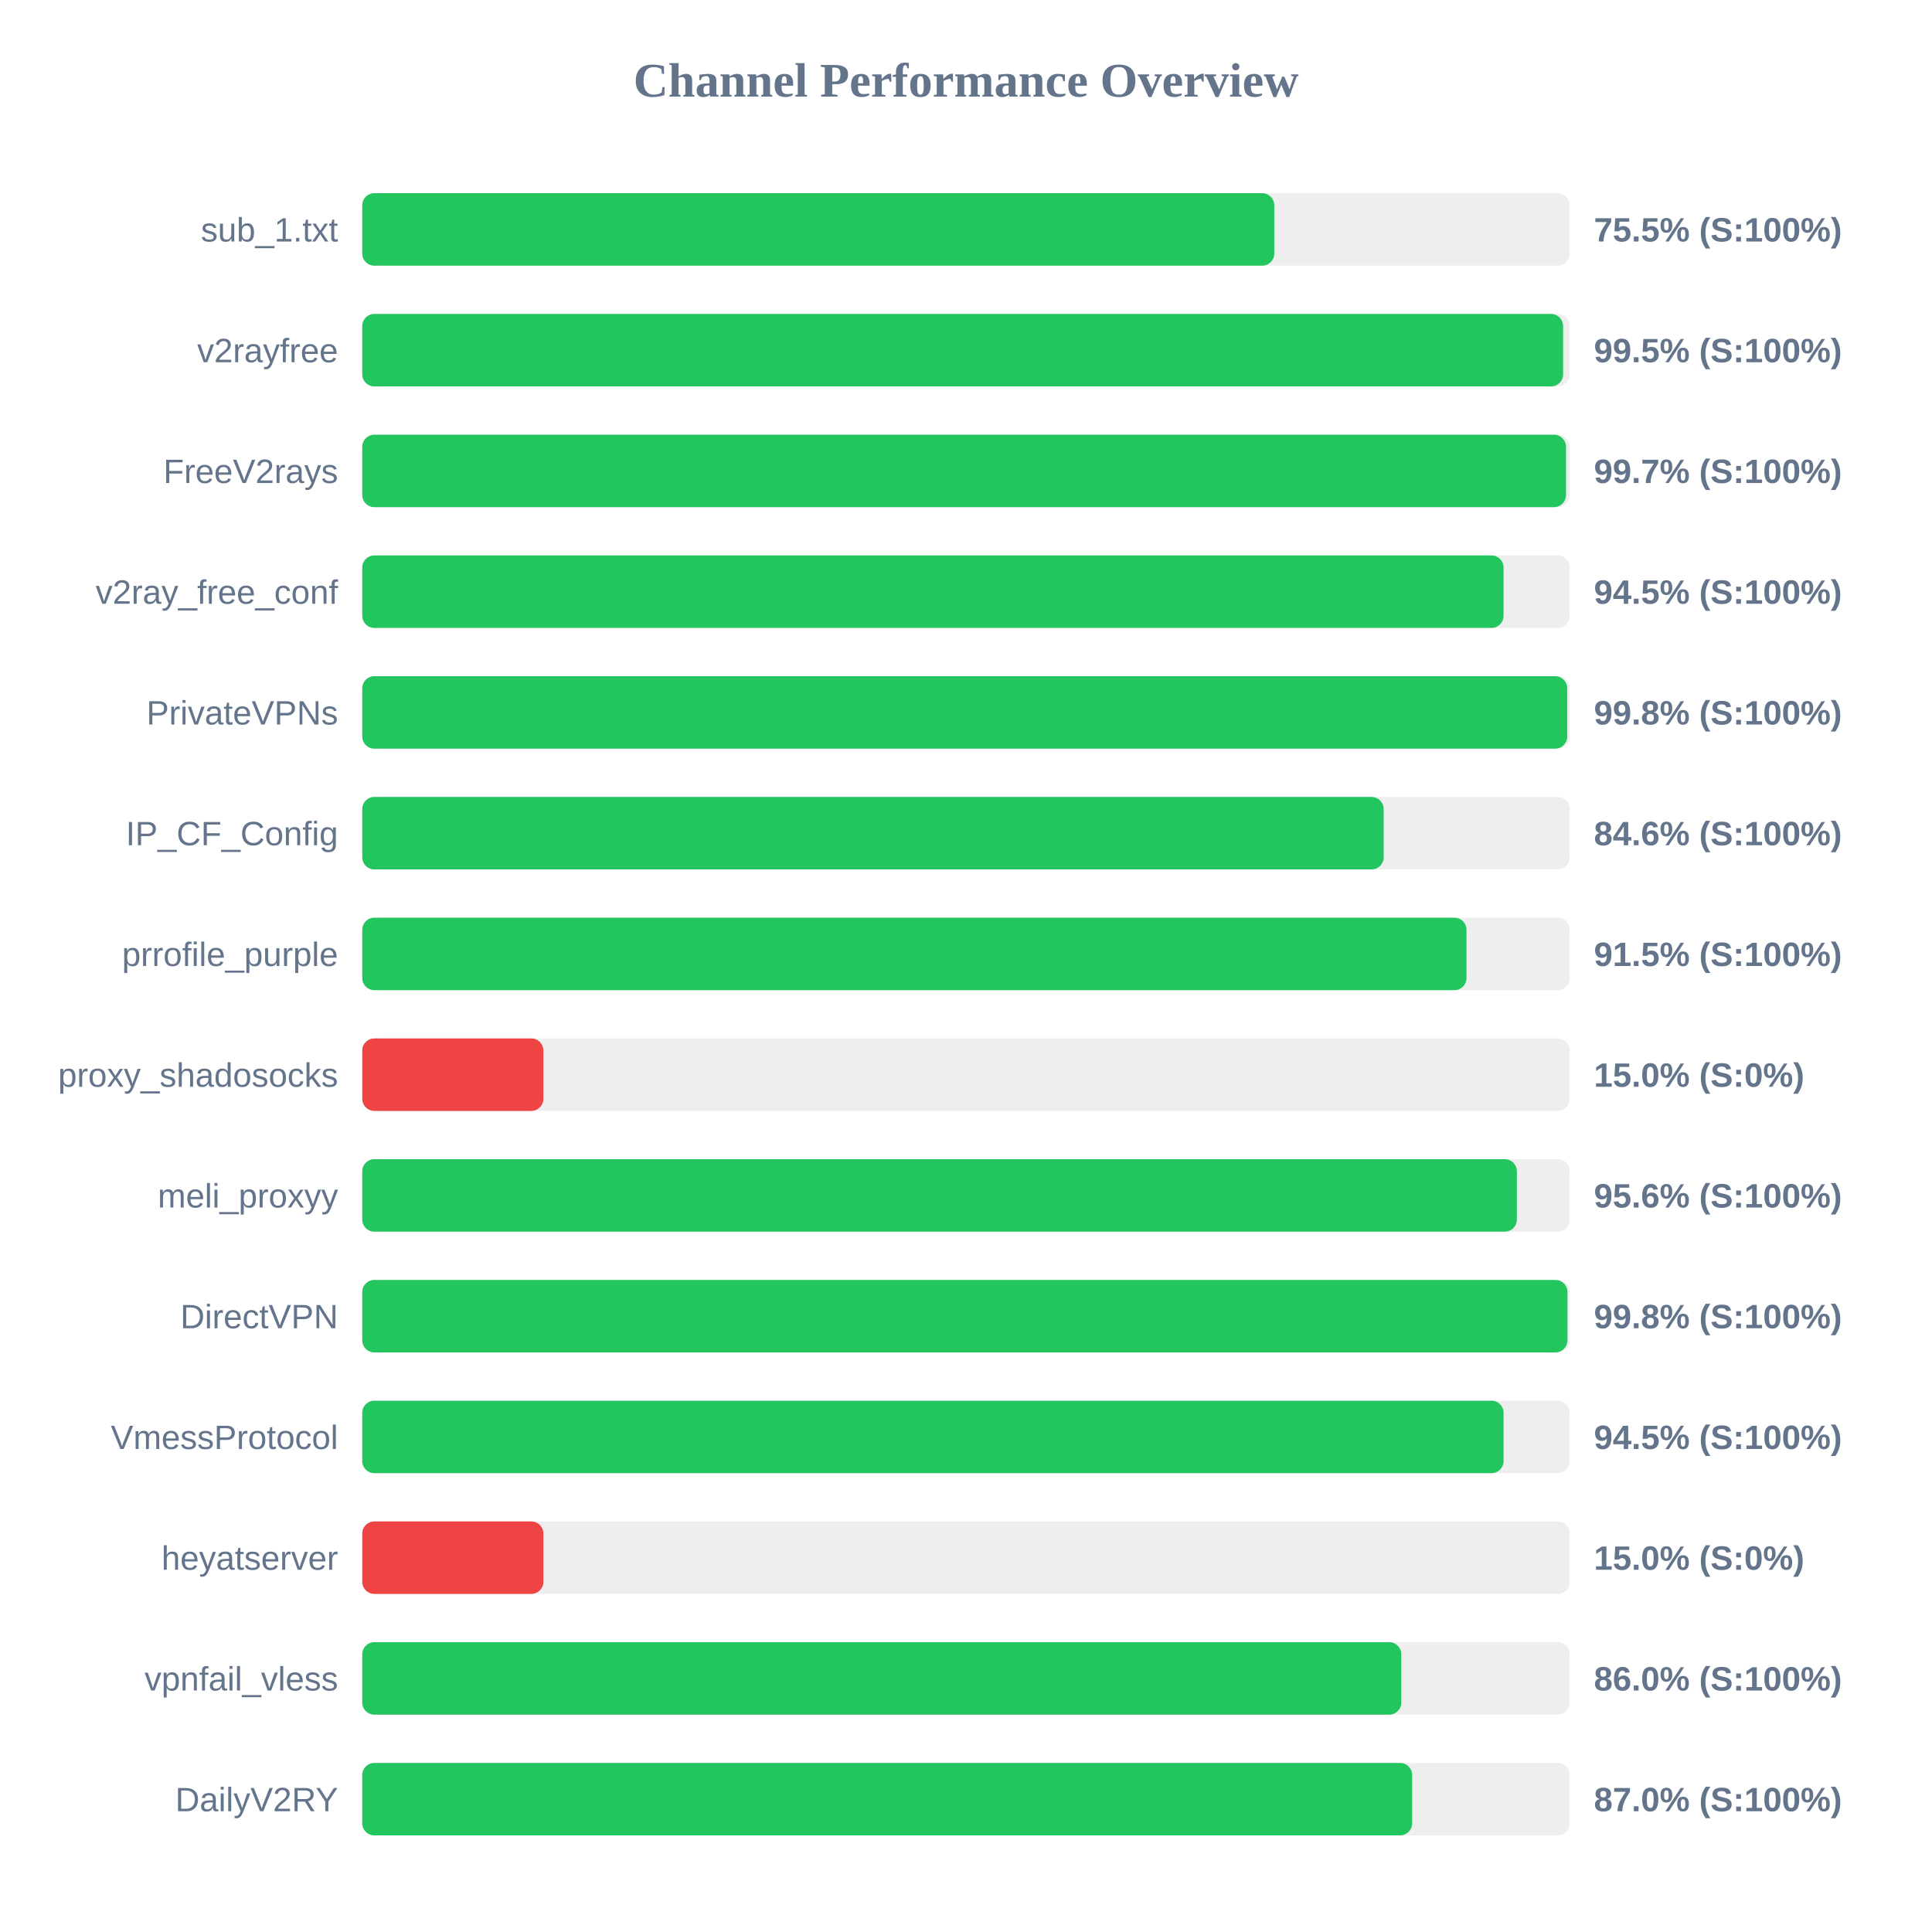
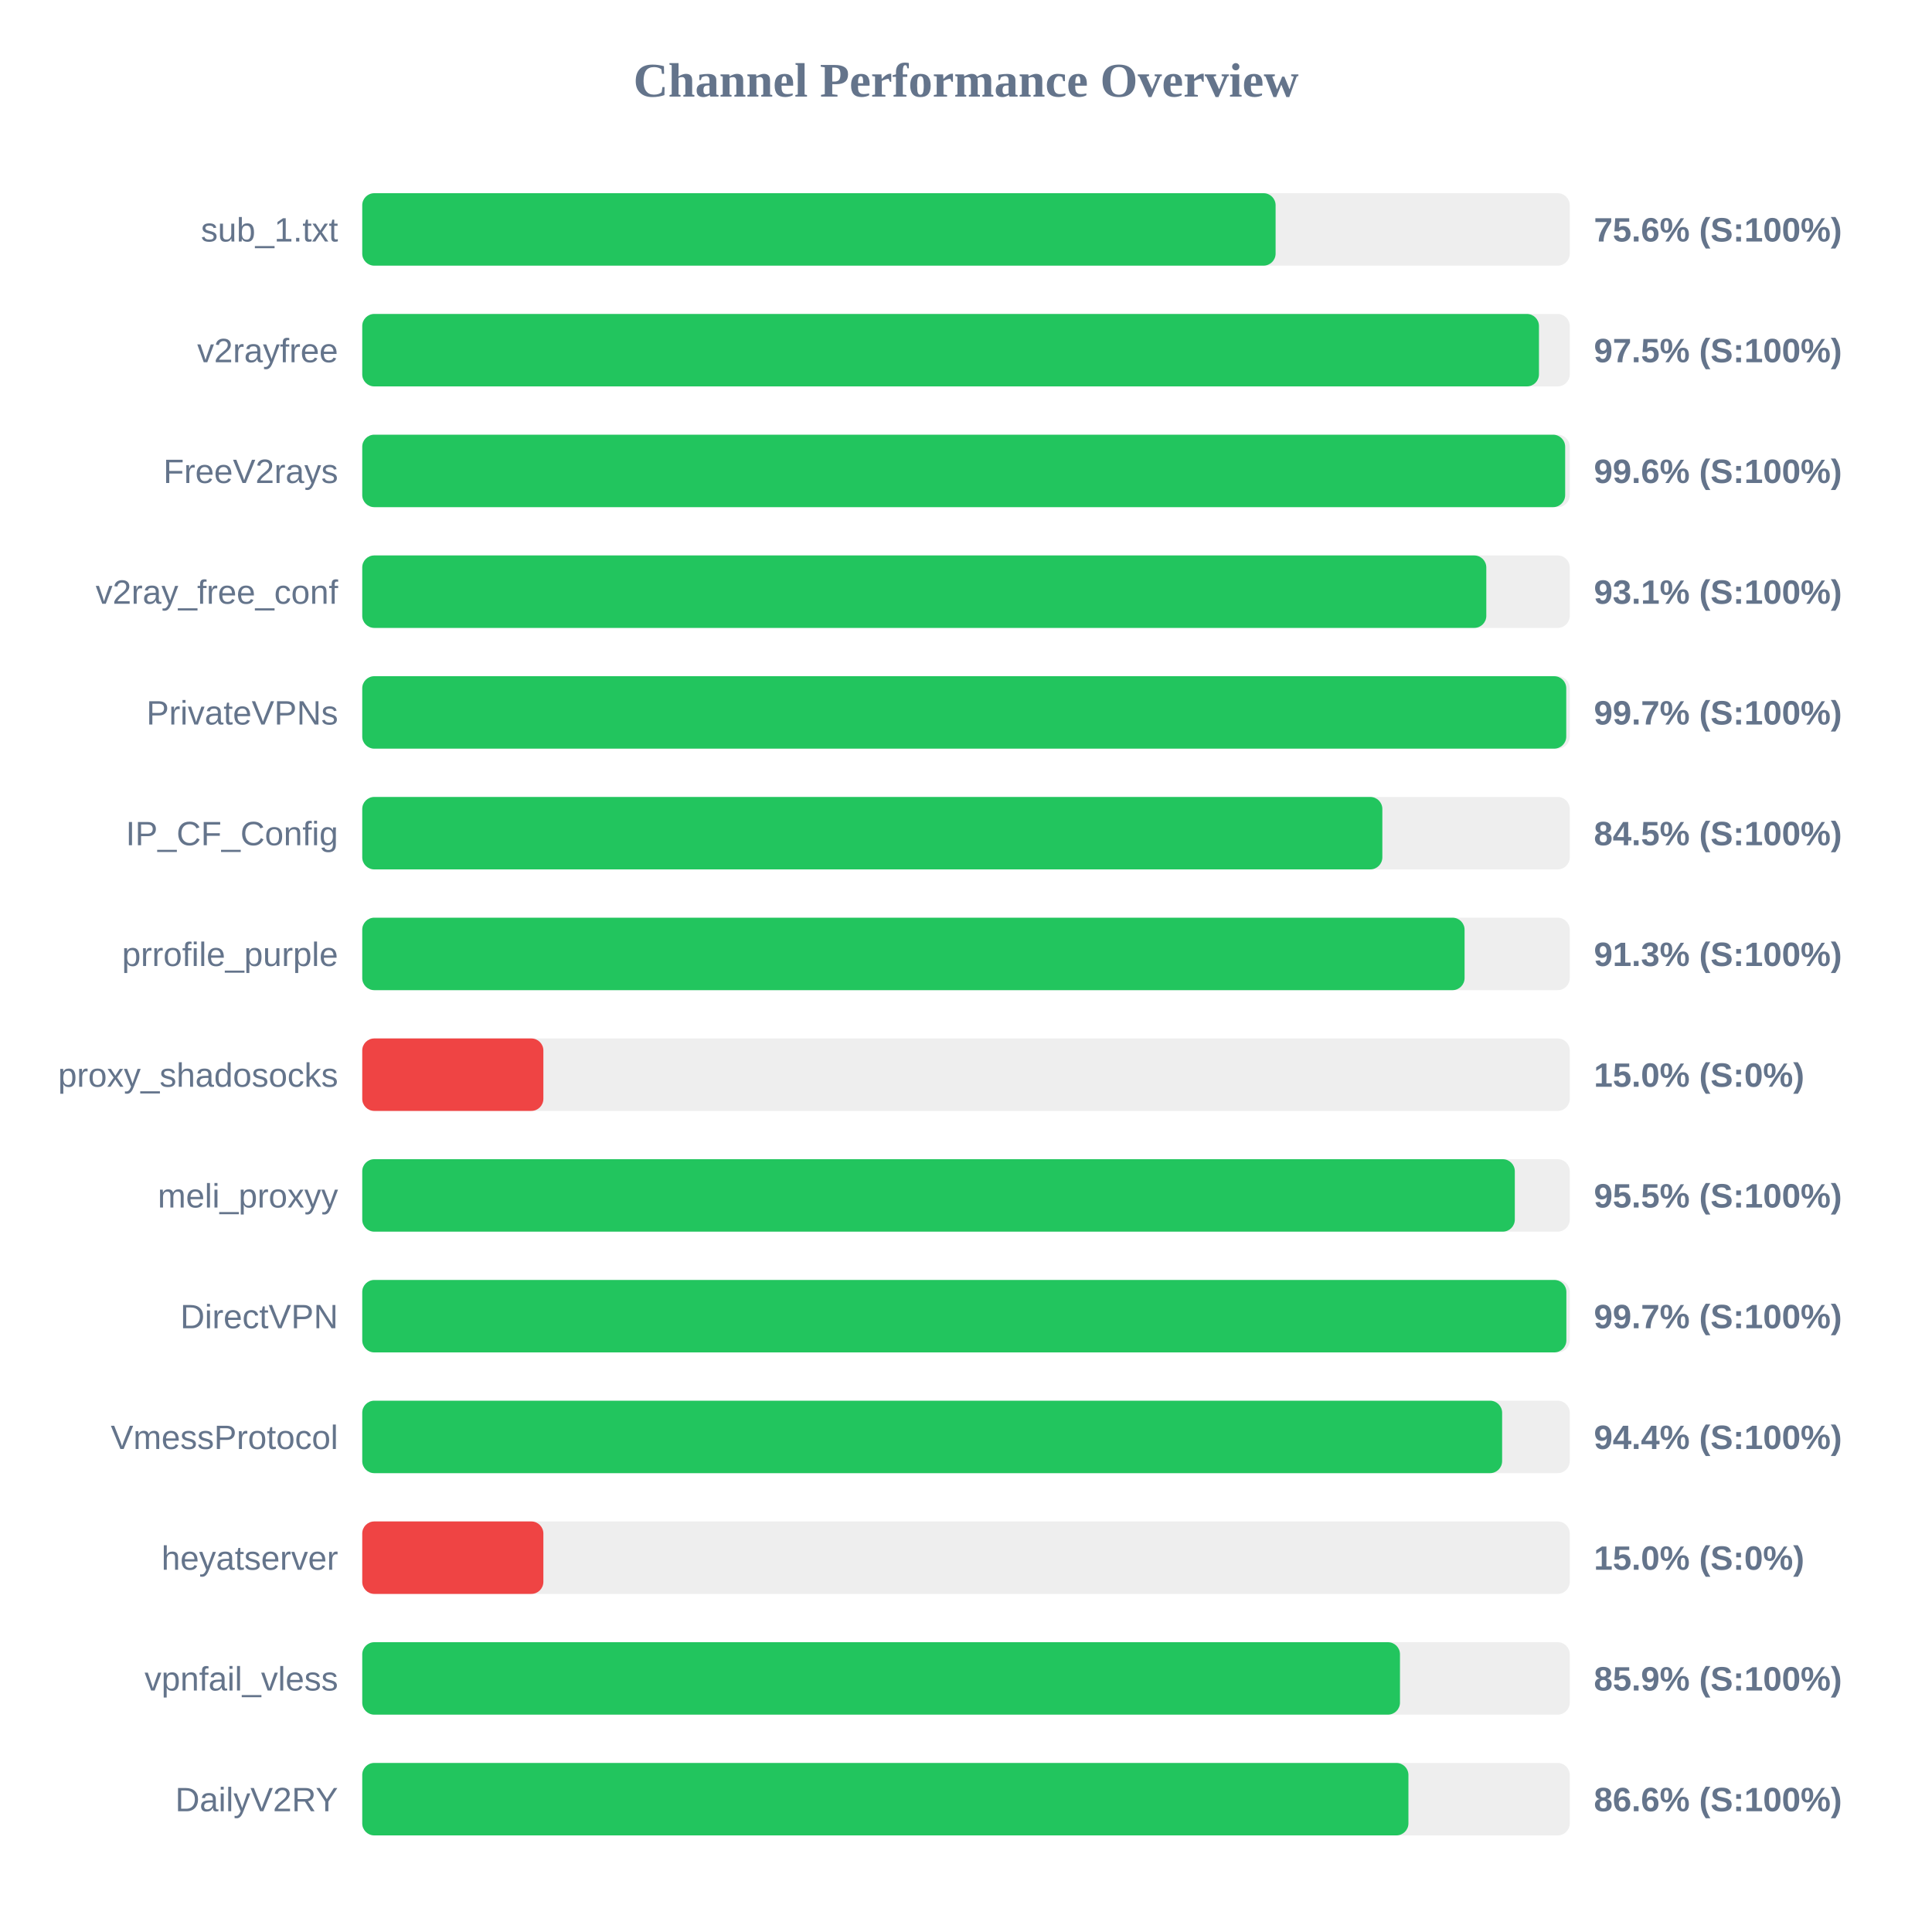
<svg xmlns="http://www.w3.org/2000/svg" width="800" height="800" version="1.1">
  <style>
        .row { font: 14px Arial; fill: #64748b; }
        .score { font: bold 14px Arial; fill: #64748b; }
    </style>
  <text x="400" y="40" text-anchor="middle" font-size="20px" font-weight="bold" fill="#64748b">Channel Performance Overview</text>
  <rect x="150" y="80" width="500" height="30" fill="#eee" rx="5" />
-   <rect x="150" y="80" width="377.65" height="30" fill="#22c55e" rx="5" />
+   <rect x="150" y="80" width="378.2" height="30" fill="#22c55e" rx="5" />
  <text x="140" y="100" text-anchor="end" class="row">sub_1.txt</text>
-   <text x="660" y="100" text-anchor="start" class="score">75.5% (S:100%)</text>
+   <text x="660" y="100" text-anchor="start" class="score">75.6% (S:100%)</text>
  <rect x="150" y="130" width="500" height="30" fill="#eee" rx="5" />
-   <rect x="150" y="130" width="497.25" height="30" fill="#22c55e" rx="5" />
+   <rect x="150" y="130" width="487.25" height="30" fill="#22c55e" rx="5" />
  <text x="140" y="150" text-anchor="end" class="row">v2rayfree</text>
-   <text x="660" y="150" text-anchor="start" class="score">99.5% (S:100%)</text>
+   <text x="660" y="150" text-anchor="start" class="score">97.5% (S:100%)</text>
  <rect x="150" y="180" width="500" height="30" fill="#eee" rx="5" />
-   <rect x="150" y="180" width="498.45" height="30" fill="#22c55e" rx="5" />
+   <rect x="150" y="180" width="498.1" height="30" fill="#22c55e" rx="5" />
  <text x="140" y="200" text-anchor="end" class="row">FreeV2rays</text>
-   <text x="660" y="200" text-anchor="start" class="score">99.7% (S:100%)</text>
+   <text x="660" y="200" text-anchor="start" class="score">99.6% (S:100%)</text>
  <rect x="150" y="230" width="500" height="30" fill="#eee" rx="5" />
-   <rect x="150" y="230" width="472.6" height="30" fill="#22c55e" rx="5" />
+   <rect x="150" y="230" width="465.45" height="30" fill="#22c55e" rx="5" />
  <text x="140" y="250" text-anchor="end" class="row">v2ray_free_conf</text>
-   <text x="660" y="250" text-anchor="start" class="score">94.5% (S:100%)</text>
+   <text x="660" y="250" text-anchor="start" class="score">93.1% (S:100%)</text>
  <rect x="150" y="280" width="500" height="30" fill="#eee" rx="5" />
-   <rect x="150" y="280" width="498.95" height="30" fill="#22c55e" rx="5" />
+   <rect x="150" y="280" width="498.55" height="30" fill="#22c55e" rx="5" />
  <text x="140" y="300" text-anchor="end" class="row">PrivateVPNs</text>
-   <text x="660" y="300" text-anchor="start" class="score">99.8% (S:100%)</text>
+   <text x="660" y="300" text-anchor="start" class="score">99.7% (S:100%)</text>
  <rect x="150" y="330" width="500" height="30" fill="#eee" rx="5" />
-   <rect x="150" y="330" width="422.95" height="30" fill="#22c55e" rx="5" />
+   <rect x="150" y="330" width="422.4" height="30" fill="#22c55e" rx="5" />
  <text x="140" y="350" text-anchor="end" class="row">IP_CF_Config</text>
-   <text x="660" y="350" text-anchor="start" class="score">84.6% (S:100%)</text>
+   <text x="660" y="350" text-anchor="start" class="score">84.5% (S:100%)</text>
  <rect x="150" y="380" width="500" height="30" fill="#eee" rx="5" />
-   <rect x="150" y="380" width="457.25" height="30" fill="#22c55e" rx="5" />
+   <rect x="150" y="380" width="456.45" height="30" fill="#22c55e" rx="5" />
  <text x="140" y="400" text-anchor="end" class="row">prrofile_purple</text>
-   <text x="660" y="400" text-anchor="start" class="score">91.5% (S:100%)</text>
+   <text x="660" y="400" text-anchor="start" class="score">91.3% (S:100%)</text>
  <rect x="150" y="430" width="500" height="30" fill="#eee" rx="5" />
  <rect x="150" y="430" width="75.0" height="30" fill="#ef4444" rx="5" />
  <text x="140" y="450" text-anchor="end" class="row">proxy_shadosocks</text>
  <text x="660" y="450" text-anchor="start" class="score">15.0% (S:0%)</text>
  <rect x="150" y="480" width="500" height="30" fill="#eee" rx="5" />
-   <rect x="150" y="480" width="478.1" height="30" fill="#22c55e" rx="5" />
+   <rect x="150" y="480" width="477.25" height="30" fill="#22c55e" rx="5" />
  <text x="140" y="500" text-anchor="end" class="row">meli_proxyy</text>
-   <text x="660" y="500" text-anchor="start" class="score">95.6% (S:100%)</text>
+   <text x="660" y="500" text-anchor="start" class="score">95.5% (S:100%)</text>
  <rect x="150" y="530" width="500" height="30" fill="#eee" rx="5" />
-   <rect x="150" y="530" width="499.05" height="30" fill="#22c55e" rx="5" />
+   <rect x="150" y="530" width="498.6" height="30" fill="#22c55e" rx="5" />
  <text x="140" y="550" text-anchor="end" class="row">DirectVPN</text>
-   <text x="660" y="550" text-anchor="start" class="score">99.8% (S:100%)</text>
+   <text x="660" y="550" text-anchor="start" class="score">99.7% (S:100%)</text>
  <rect x="150" y="580" width="500" height="30" fill="#eee" rx="5" />
-   <rect x="150" y="580" width="472.6" height="30" fill="#22c55e" rx="5" />
+   <rect x="150" y="580" width="472.0" height="30" fill="#22c55e" rx="5" />
  <text x="140" y="600" text-anchor="end" class="row">VmessProtocol</text>
-   <text x="660" y="600" text-anchor="start" class="score">94.5% (S:100%)</text>
+   <text x="660" y="600" text-anchor="start" class="score">94.4% (S:100%)</text>
  <rect x="150" y="630" width="500" height="30" fill="#eee" rx="5" />
  <rect x="150" y="630" width="75.0" height="30" fill="#ef4444" rx="5" />
  <text x="140" y="650" text-anchor="end" class="row">heyatserver</text>
  <text x="660" y="650" text-anchor="start" class="score">15.0% (S:0%)</text>
  <rect x="150" y="680" width="500" height="30" fill="#eee" rx="5" />
-   <rect x="150" y="680" width="430.25" height="30" fill="#22c55e" rx="5" />
+   <rect x="150" y="680" width="429.7" height="30" fill="#22c55e" rx="5" />
  <text x="140" y="700" text-anchor="end" class="row">vpnfail_vless</text>
-   <text x="660" y="700" text-anchor="start" class="score">86.0% (S:100%)</text>
+   <text x="660" y="700" text-anchor="start" class="score">85.9% (S:100%)</text>
  <rect x="150" y="730" width="500" height="30" fill="#eee" rx="5" />
-   <rect x="150" y="730" width="434.75" height="30" fill="#22c55e" rx="5" />
+   <rect x="150" y="730" width="433.2" height="30" fill="#22c55e" rx="5" />
  <text x="140" y="750" text-anchor="end" class="row">DailyV2RY</text>
-   <text x="660" y="750" text-anchor="start" class="score">87.0% (S:100%)</text>
+   <text x="660" y="750" text-anchor="start" class="score">86.6% (S:100%)</text>
</svg>
